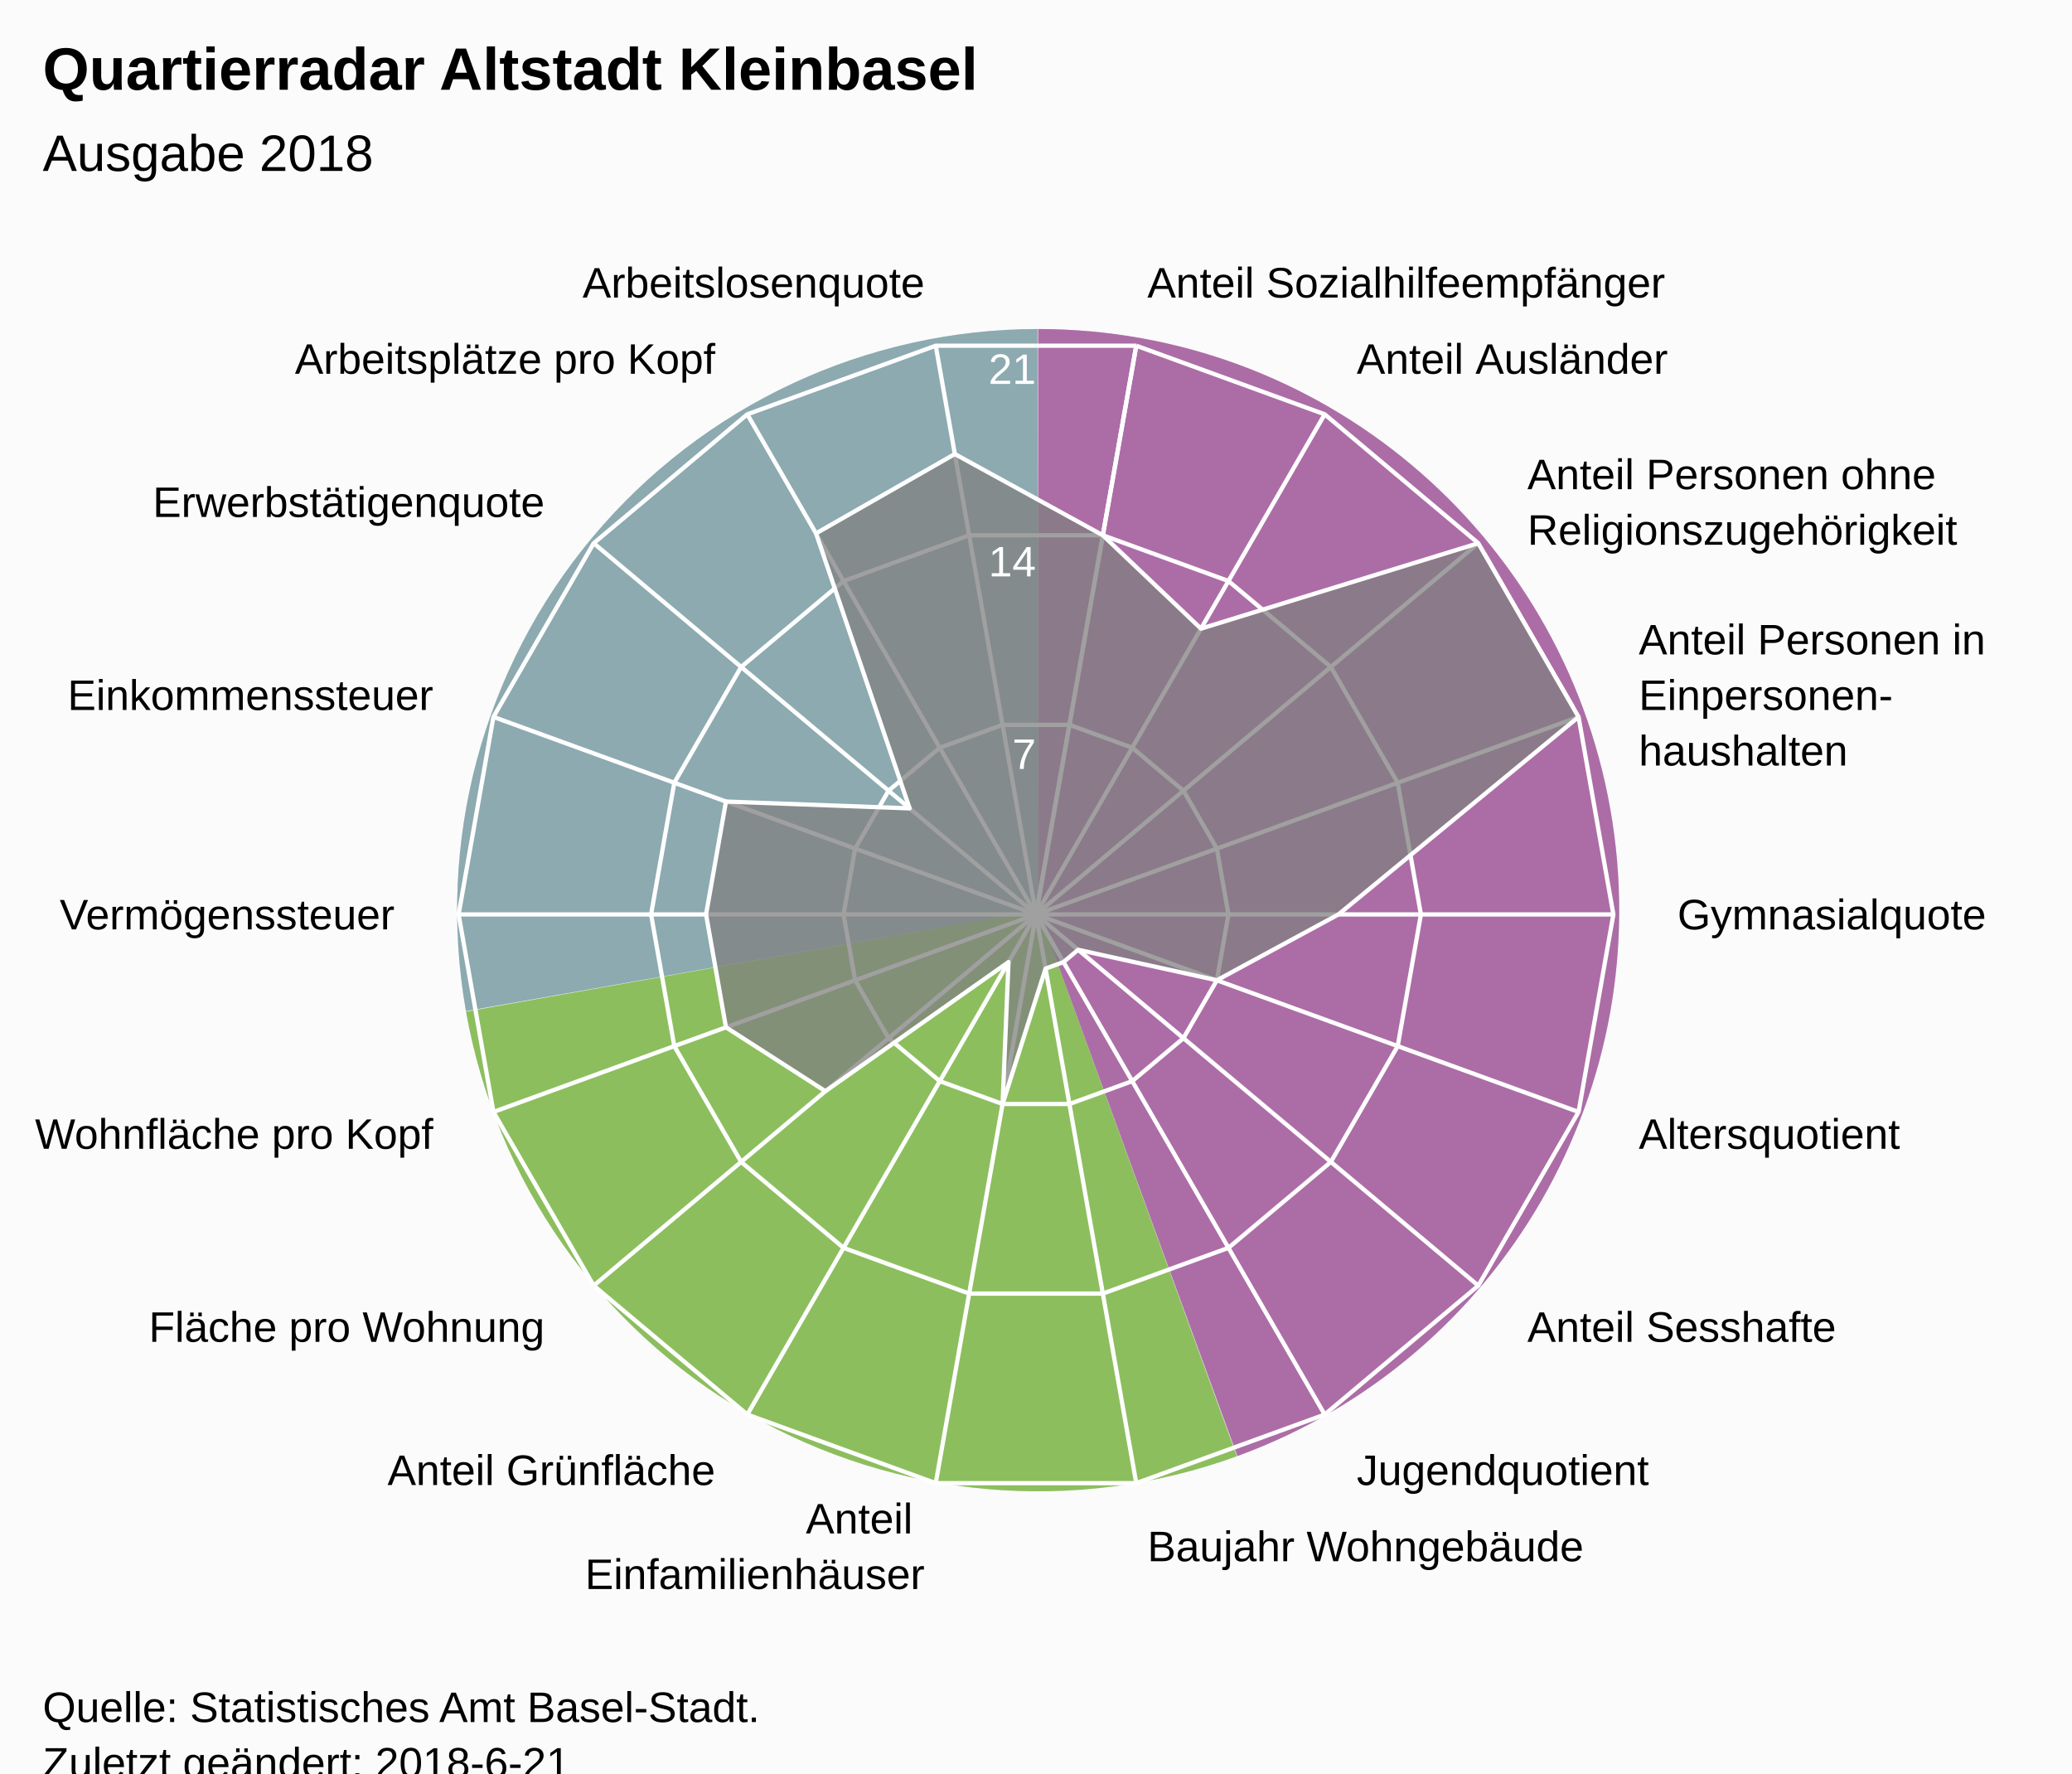
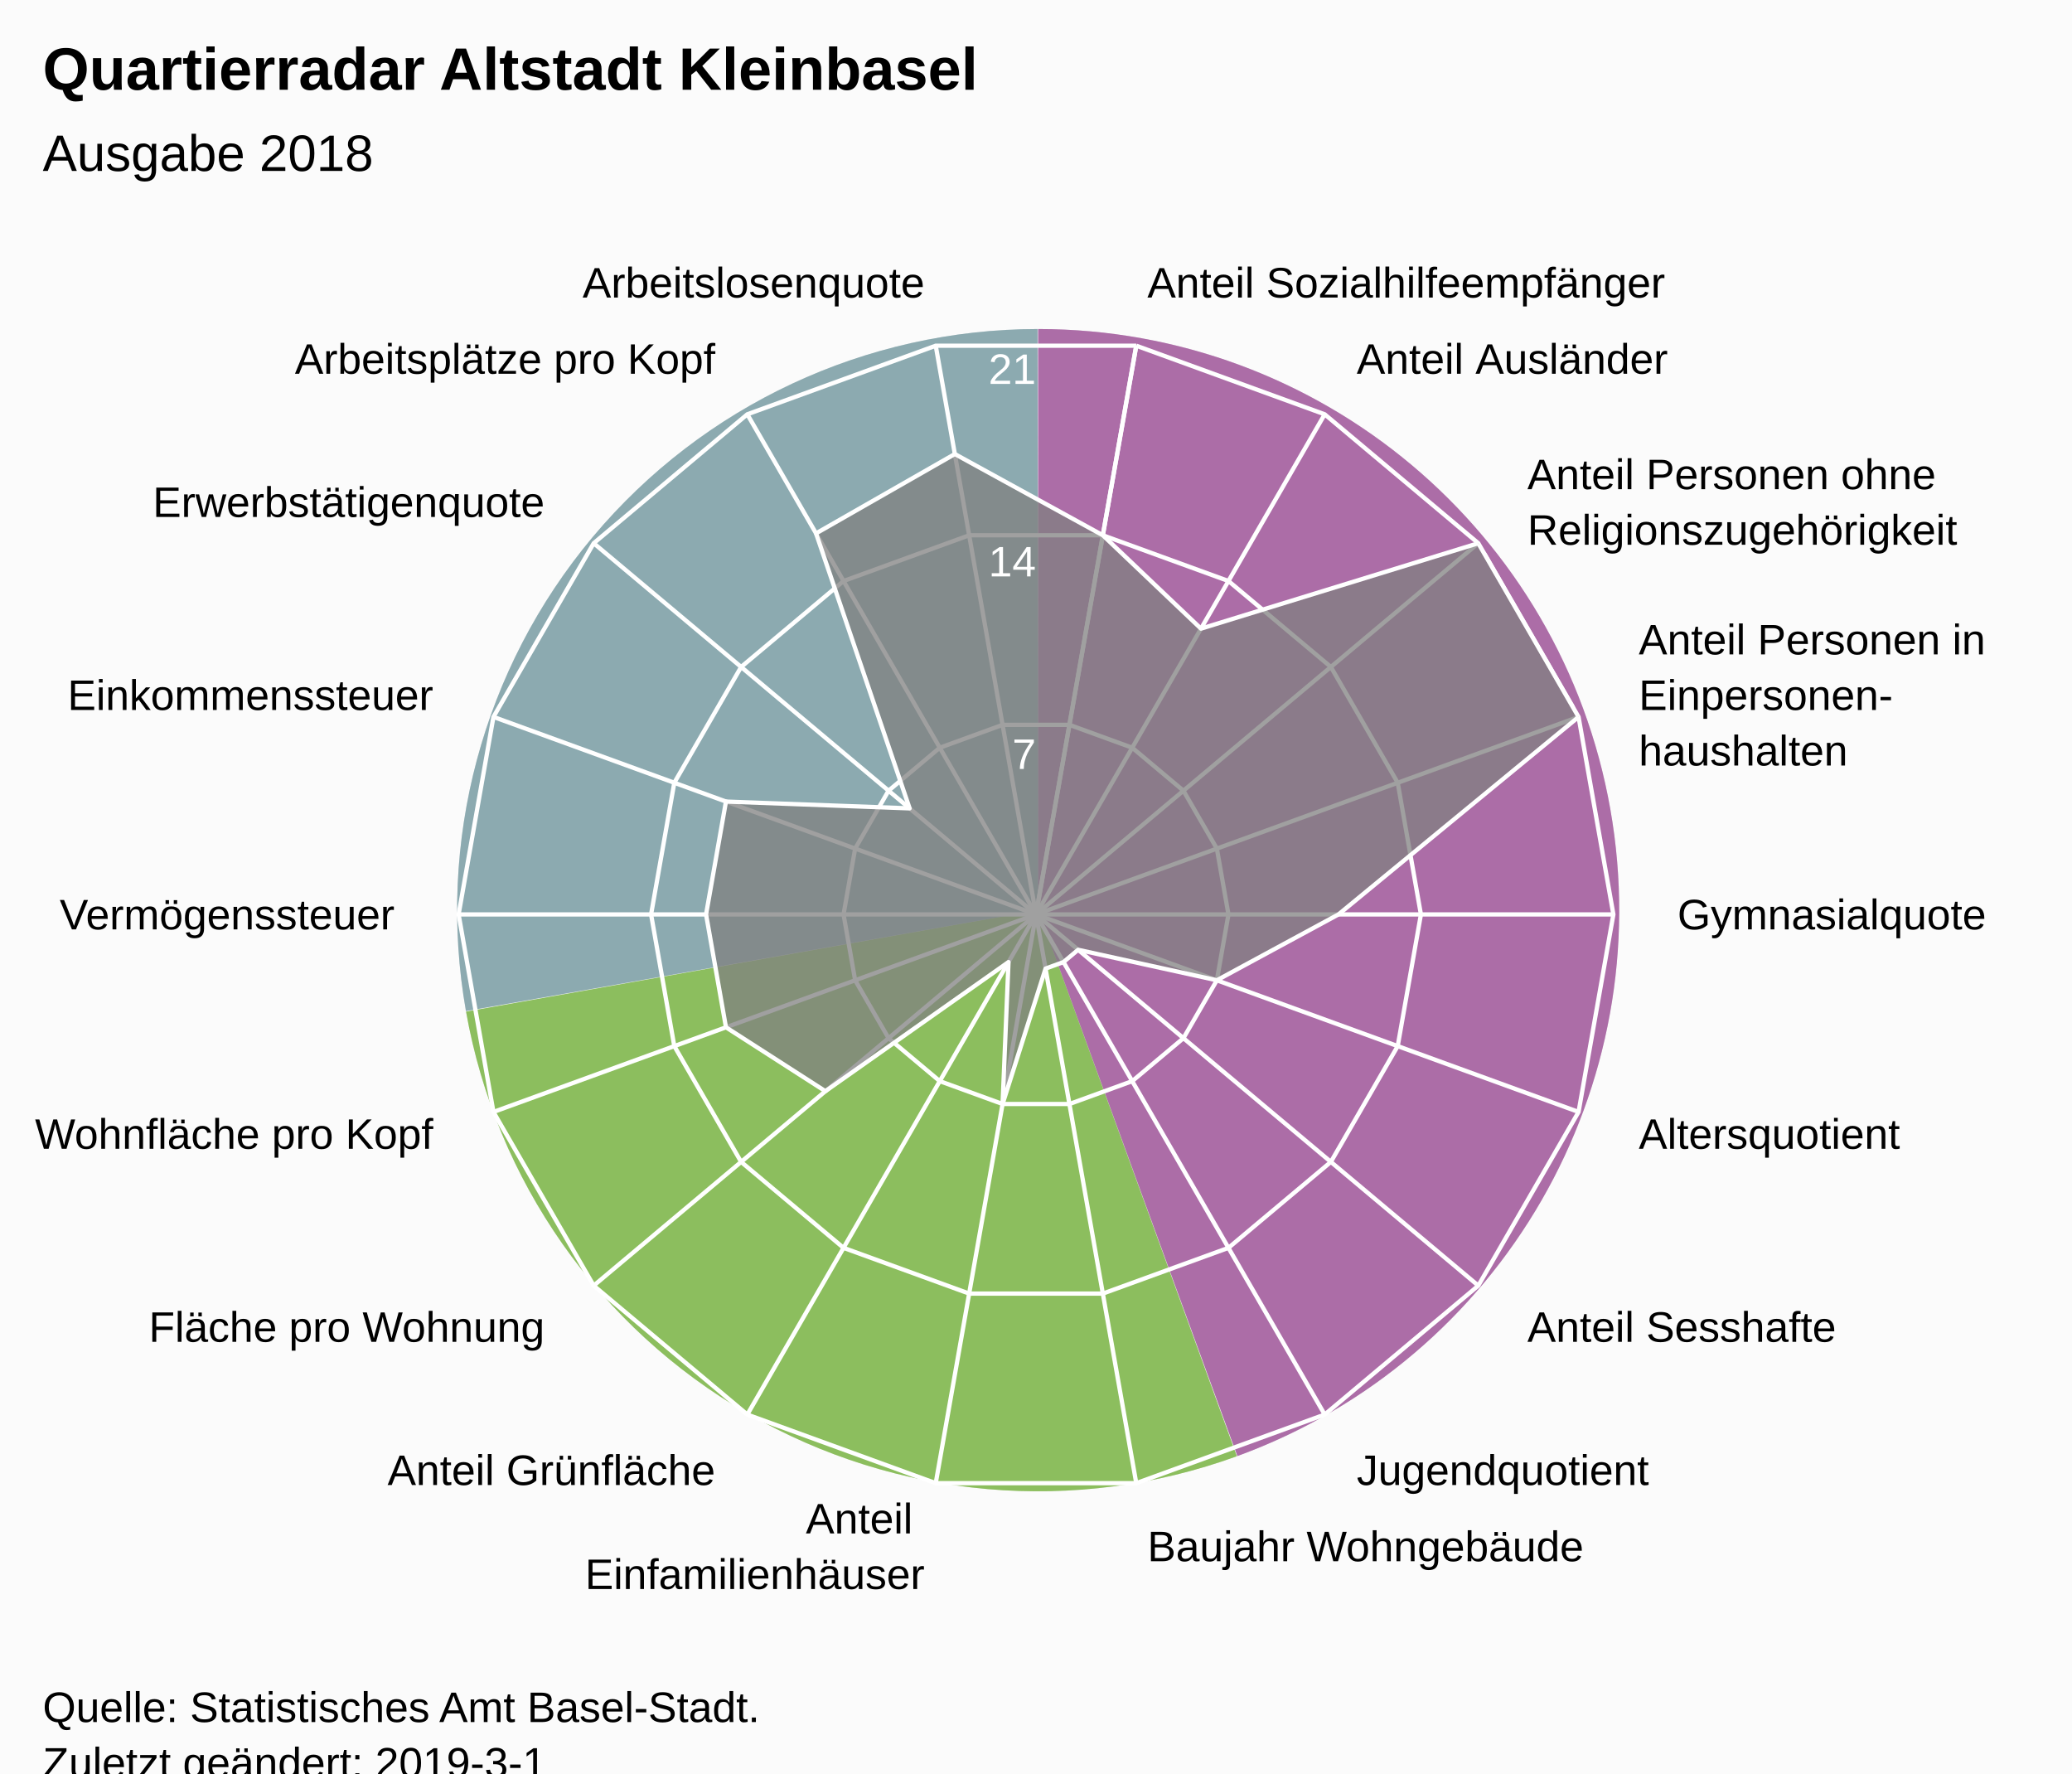
<svg xmlns="http://www.w3.org/2000/svg" version="1.1" class="highcharts-root" style="font-family:Arial;font-size:12px;" viewBox="0 0 485 415">
  <defs>
-     <clipPath id="highcharts-wjt5i3n-7">
+     <clipPath id="highcharts-d7m24hb-7">
      <rect x="0" y="0" width="465" height="318" fill="none" />
    </clipPath>
-     <clipPath id="highcharts-wjt5i3n-9">
+     <clipPath id="highcharts-d7m24hb-9">
      <circle cx="232.5" cy="159" r="135.15" />
    </clipPath>
  </defs>
  <rect fill="#fbfbfb" class="highcharts-background" x="0" y="0" width="485" height="428" rx="0" ry="0" />
  <rect fill="none" class="highcharts-plot-background" x="10" y="55" width="465" height="318" />
  <path fill="#923F8D" d="M 243 77 A 136 136 0 0 1 289.643 340.752 L 243 213 A 0 0 0 0 0 243 213 Z" fill-opacity="0.5" />
  <path fill="#68AB2B" d="M 289.515 340.798 A 136 136 0 0 1 109.09 236.75 L 243 213 A 0 0 0 0 0 243 213 Z" fill-opacity="0.5" />
  <path fill="#689199" d="M 109.066 236.616 A 136 136 0 0 1 242.864 77 L 243 213 A 0 0 0 0 0 243 213 Z" fill-opacity="0.5" />
  <path fill="#923F8D" d="M 243 77 A 136 136 0 0 1 289.643 340.752 L 243 213 A 0 0 0 0 0 243 213 Z" fill-opacity="0.5" />
  <path fill="#68AB2B" d="M 289.515 340.798 A 136 136 0 0 1 109.09 236.75 L 243 213 A 0 0 0 0 0 243 213 Z" fill-opacity="0.5" />
  <path fill="#689199" d="M 109.066 236.616 A 136 136 0 0 1 242.864 77 L 243 213 A 0 0 0 0 0 243 213 Z" fill-opacity="0.5" />
  <g class="highcharts-pane-group" data-z-index="0" />
  <g class="highcharts-grid highcharts-xaxis-grid " data-z-index="1">
    <path fill="none" stroke="white" stroke-width="1" data-z-index="1" class="highcharts-grid-line" d="M 242.5 214 L 265.969 80.903" opacity="1" />
    <path fill="none" stroke="white" stroke-width="1" data-z-index="1" class="highcharts-grid-line" d="M 242.5 214 L 310.075 96.957" opacity="1" />
    <path fill="none" stroke="white" stroke-width="1" data-z-index="1" class="highcharts-grid-line" d="M 242.5 214 L 346.031 127.127" opacity="1" />
    <path fill="none" stroke="white" stroke-width="1" data-z-index="1" class="highcharts-grid-line" d="M 242.5 214 L 369.499 167.776" opacity="1" />
    <path fill="none" stroke="white" stroke-width="1" data-z-index="1" class="highcharts-grid-line" d="M 242.5 214 L 377.65 214" opacity="1" />
    <path fill="none" stroke="white" stroke-width="1" data-z-index="1" class="highcharts-grid-line" d="M 242.5 214 L 369.499 260.224" opacity="1" />
    <path fill="none" stroke="white" stroke-width="1" data-z-index="1" class="highcharts-grid-line" d="M 242.5 214 L 346.031 300.873" opacity="1" />
    <path fill="none" stroke="white" stroke-width="1" data-z-index="1" class="highcharts-grid-line" d="M 242.5 214 L 310.075 331.043" opacity="1" />
    <path fill="none" stroke="white" stroke-width="1" data-z-index="1" class="highcharts-grid-line" d="M 242.5 214 L 265.969 347.097" opacity="1" />
    <path fill="none" stroke="white" stroke-width="1" data-z-index="1" class="highcharts-grid-line" d="M 242.5 214 L 219.031 347.097" opacity="1" />
    <path fill="none" stroke="white" stroke-width="1" data-z-index="1" class="highcharts-grid-line" d="M 242.5 214 L 174.925 331.043" opacity="1" />
    <path fill="none" stroke="white" stroke-width="1" data-z-index="1" class="highcharts-grid-line" d="M 242.5 214 L 138.969 300.873" opacity="1" />
    <path fill="none" stroke="white" stroke-width="1" data-z-index="1" class="highcharts-grid-line" d="M 242.5 214 L 115.501 260.224" opacity="1" />
    <path fill="none" stroke="white" stroke-width="1" data-z-index="1" class="highcharts-grid-line" d="M 242.5 214 L 107.35 214" opacity="1" />
    <path fill="none" stroke="white" stroke-width="1" data-z-index="1" class="highcharts-grid-line" d="M 242.5 214 L 115.501 167.776" opacity="1" />
    <path fill="none" stroke="white" stroke-width="1" data-z-index="1" class="highcharts-grid-line" d="M 242.5 214 L 138.969 127.127" opacity="1" />
    <path fill="none" stroke="white" stroke-width="1" data-z-index="1" class="highcharts-grid-line" d="M 242.5 214 L 174.925 96.957" opacity="1" />
    <path fill="none" stroke="white" stroke-width="1" data-z-index="1" class="highcharts-grid-line" d="M 242.5 214 L 219.031 80.903" opacity="1" />
    <path fill="none" stroke="white" stroke-width="1" data-z-index="1" class="highcharts-grid-line" d="M 242.5 214 L 265.969 80.903" opacity="1" />
  </g>
  <g class="highcharts-grid highcharts-yaxis-grid " data-z-index="1">
    <path fill="none" stroke="white" stroke-width="1" data-z-index="1" class="highcharts-grid-line" d="M 242.5 214 L 242.5 214 L 242.5 214 L 242.5 214 L 242.5 214 L 242.5 214 L 242.5 214 L 242.5 214 L 242.5 214 L 242.5 214 L 242.5 214 L 242.5 214 L 242.5 214 L 242.5 214 L 242.5 214 L 242.5 214 L 242.5 214 L 242.5 214 L 242.5 214 L 242.5 214" opacity="1" />
    <path fill="none" stroke="white" stroke-width="1" data-z-index="1" class="highcharts-grid-line" d="M 250.323 169.634 L 250.323 169.634 L 234.677 169.634 L 219.975 174.986 L 207.99 185.042 L 200.167 198.592 L 197.45 214 L 200.167 229.408 L 207.99 242.958 L 219.975 253.014 L 234.677 258.366 L 250.323 258.366 L 265.025 253.014 L 277.01 242.958 L 284.833 229.408 L 287.55 214 L 284.833 198.592 L 277.01 185.042 L 265.025 174.986 L 250.323 169.634" opacity="1" />
    <path fill="none" stroke="white" stroke-width="1" data-z-index="1" class="highcharts-grid-line" d="M 258.146 125.269 L 258.146 125.269 L 226.854 125.269 L 197.45 135.971 L 173.479 156.085 L 157.834 183.184 L 152.4 214 L 157.834 244.816 L 173.479 271.915 L 197.45 292.029 L 226.854 302.731 L 258.146 302.731 L 287.55 292.029 L 311.521 271.915 L 327.166 244.816 L 332.6 214 L 327.166 183.184 L 311.521 156.085 L 287.55 135.971 L 258.146 125.269" opacity="1" />
    <path fill="none" stroke="white" stroke-width="1" data-z-index="1" class="highcharts-grid-line" d="M 265.969 80.903 L 265.969 80.903 L 219.031 80.903 L 174.925 96.957 L 138.969 127.127 L 115.501 167.776 L 107.35 214 L 115.501 260.224 L 138.969 300.873 L 174.925 331.043 L 219.031 347.097 L 265.969 347.097 L 310.075 331.043 L 346.031 300.873 L 369.499 260.224 L 377.65 214 L 369.499 167.776 L 346.031 127.127 L 310.075 96.957 L 265.969 80.903" opacity="1" />
  </g>
  <rect fill="none" class="highcharts-plot-border" data-z-index="1" x="10" y="55" width="465" height="318" />
  <g class="highcharts-axis highcharts-xaxis " data-z-index="2">
    <path fill="none" class="highcharts-axis-line" data-z-index="7" d="M 242.5 78.85 A 135.15 135.15 0 1 1 242.365 78.85 M 242.5 214 A 0 0 0 1 0 242.5 214 " />
  </g>
  <g class="highcharts-axis highcharts-yaxis " data-z-index="2">
    <path fill="none" class="highcharts-axis-line" data-z-index="7" d="M 242.5 214 L 242.5 78.85" />
  </g>
  <g class="highcharts-series-group" data-z-index="3">
-     <g data-z-index="0.1" class="highcharts-series highcharts-series-0 highcharts-area-series " transform="translate(10,55) scale(1 1)" clip-path="url(#highcharts-wjt5i3n-9)">
+     <g data-z-index="0.1" class="highcharts-series highcharts-series-0 highcharts-area-series " transform="translate(10,55) scale(1 1)" clip-path="url(#highcharts-d7m24hb-9)">
      <path fill="rgb(128,128,128)" fill-opacity="0.75" d="M 248.146 70.269 L 271.114 92.118 L 336.031 72.127 L 359.499 112.776 L 303.293 159 L 274.833 174.408 L 242.36 167.274 L 238.936 170.147 L 234.735 171.676 L 224.677 203.366 L 226.064 170.147 L 183.2 200.368 L 159.929 185.414 L 155.271 159 L 159.929 132.586 L 202.92 134.179 L 181.014 69.824 L 213.502 51.255 L 248.146 70.269 L 232.5 159 L 232.5 159 L 232.5 159 L 232.5 159 L 232.5 159 L 232.5 159 L 232.5 159 L 232.5 159 L 232.5 159 L 232.5 159 L 232.5 159 L 232.5 159 L 232.5 159 L 232.5 159 L 232.5 159 L 232.5 159 L 232.5 159 L 232.5 159 L 232.5 159" class="highcharts-area" data-z-index="0" />
      <path fill="none" d="M 248.146 70.269 L 271.114 92.118 L 336.031 72.127 L 359.499 112.776 L 303.293 159 L 274.833 174.408 L 242.36 167.274 L 238.936 170.147 L 234.735 171.676 L 224.677 203.366 L 226.064 170.147 L 183.2 200.368 L 159.929 185.414 L 155.271 159 L 159.929 132.586 L 202.92 134.179 L 181.014 69.824 L 213.502 51.255 L 248.146 70.269" class="highcharts-graph" data-z-index="1" stroke="white" stroke-width="1" stroke-linejoin="round" stroke-linecap="round" />
    </g>
    <g data-z-index="0.1" class="highcharts-markers highcharts-series-0 highcharts-area-series " transform="translate(10,55) scale(1 1)" clip-path="none" />
  </g>
  <text x="10" text-anchor="start" class="highcharts-title" data-z-index="4" style="color:#000000;font-size:14px;font-weight:bold;font-family:Arial;fill:#000000;" y="21">
    <tspan>Quartierradar Altstadt Kleinbasel</tspan>
  </text>
  <text x="10" text-anchor="start" class="highcharts-subtitle" data-z-index="4" style="color:#000000;font-size:12px;font-weight:normal;font-family:Arial;fill:#000000;" y="40">
    <tspan>Ausgabe 2018</tspan>
  </text>
  <g class="highcharts-axis-labels highcharts-xaxis-labels " data-z-index="7">
    <text x="268.573" style="color:#000000;cursor:default;font-size:10px;fill:#000000;" transform="translate(0,0)" text-anchor="start" y="69.631" opacity="1">
      <tspan>Anteil Sozialhilfeempfänger</tspan>
    </text>
    <text x="317.575" style="color:#000000;cursor:default;font-size:10px;fill:#000000;" transform="translate(0,0)" text-anchor="start" y="87.466" opacity="1">
      <tspan>Anteil Ausländer</tspan>
    </text>
    <text x="357.522" style="color:#000000;cursor:default;font-size:10px;fill:#000000;" transform="translate(0,0)" text-anchor="start" y="114.485" opacity="1">
      <tspan>Anteil Personen ohne</tspan>
      <tspan dy="13" x="357.522">Religionszugehörigkeit</tspan>
    </text>
    <text x="383.595" style="color:#000000;cursor:default;font-size:10px;fill:#000000;" transform="translate(0,0)" text-anchor="start" y="153.146" opacity="1">
      <tspan>Anteil Personen in</tspan>
      <tspan dy="13" x="383.595">Einpersonen-</tspan>
      <tspan dy="13" x="383.595">haushalten</tspan>
    </text>
    <text x="392.65" style="color:#000000;cursor:default;font-size:10px;fill:#000000;" transform="translate(0,0)" text-anchor="start" y="217.5" opacity="1">
      <tspan>Gymnasialquote</tspan>
    </text>
    <text x="383.595" style="color:#000000;cursor:default;font-size:10px;fill:#000000;" transform="translate(0,0)" text-anchor="start" y="268.854" opacity="1">
      <tspan>Altersquotient</tspan>
    </text>
    <text x="357.522" style="color:#000000;cursor:default;font-size:10px;fill:#000000;" transform="translate(0,0)" text-anchor="start" y="314.015" opacity="1">
      <tspan>Anteil Sesshafte</tspan>
    </text>
    <text x="317.575" style="color:#000000;cursor:default;font-size:10px;fill:#000000;" transform="translate(0,0)" text-anchor="start" y="347.534" opacity="1">
      <tspan>Jugendquotient</tspan>
    </text>
    <text x="268.573" style="color:#000000;cursor:default;font-size:10px;fill:#000000;" transform="translate(0,0)" text-anchor="start" y="365.369" opacity="1">
      <tspan>Baujahr Wohngebäude</tspan>
    </text>
    <text x="216.427" style="color:#000000;cursor:default;font-size:10px;fill:#000000;" transform="translate(0,0)" text-anchor="end" y="358.869" opacity="1">
      <tspan>Anteil</tspan>
      <tspan dy="13" x="216.427">Einfamilienhäuser</tspan>
    </text>
    <text x="167.425" style="color:#000000;cursor:default;font-size:10px;fill:#000000;" transform="translate(0,0)" text-anchor="end" y="347.534" opacity="1">
      <tspan>Anteil Grünfläche</tspan>
    </text>
    <text x="127.478" style="color:#000000;cursor:default;font-size:10px;fill:#000000;" transform="translate(0,0)" text-anchor="end" y="314.015" opacity="1">
      <tspan>Fläche pro Wohnung</tspan>
    </text>
    <text x="101.405" style="color:#000000;cursor:default;font-size:10px;fill:#000000;" transform="translate(0,0)" text-anchor="end" y="268.854" opacity="1">
      <tspan>Wohnfläche pro Kopf</tspan>
    </text>
    <text x="92.35" style="color:#000000;cursor:default;font-size:10px;fill:#000000;" transform="translate(0,0)" text-anchor="end" y="217.5" opacity="1">
      <tspan>Vermögenssteuer</tspan>
    </text>
    <text x="101.405" style="color:#000000;cursor:default;font-size:10px;fill:#000000;" transform="translate(0,0)" text-anchor="end" y="166.146" opacity="1">
      <tspan>Einkommenssteuer</tspan>
    </text>
    <text x="127.478" style="color:#000000;cursor:default;font-size:10px;fill:#000000;" transform="translate(0,0)" text-anchor="end" y="120.985" opacity="1">
      <tspan>Erwerbstätigenquote</tspan>
    </text>
    <text x="167.425" style="color:#000000;cursor:default;font-size:10px;fill:#000000;" transform="translate(0,0)" text-anchor="end" y="87.466" opacity="1">
      <tspan>Arbeitsplätze pro Kopf</tspan>
    </text>
    <text x="216.427" style="color:#000000;cursor:default;font-size:10px;fill:#000000;" transform="translate(0,0)" text-anchor="end" y="69.631" opacity="1">
      <tspan>Arbeitslosenquote</tspan>
    </text>
    <text x="0" style="color:#000000;cursor:default;font-size:10px;fill:#000000;" transform="translate(0,0)" text-anchor="middle" y="-9999">18</text>
  </g>
  <g class="highcharts-axis-labels highcharts-yaxis-labels " data-z-index="7">
    <text x="0" style="color:white;cursor:default;font-size:10px;fill:white;" text-anchor="end" transform="translate(0,0)" y="-9999">0</text>
    <text x="242.5" style="color:white;cursor:default;font-size:10px;fill:white;" text-anchor="end" transform="translate(0,0)" y="179.95" opacity="1">7</text>
    <text x="242.5" style="color:white;cursor:default;font-size:10px;fill:white;" text-anchor="end" transform="translate(0,0)" y="134.9" opacity="1">14</text>
    <text x="242.5" style="color:white;cursor:default;font-size:10px;fill:white;" text-anchor="end" transform="translate(0,0)" y="89.85" opacity="1">21</text>
  </g>
  <text x="10" class="highcharts-credits" text-anchor="start" data-z-index="8" style="cursor:default;color:#000000;font-size:10px;fill:#000000;" y="403">
    <tspan>Quelle: Statistisches Amt Basel-Stadt.</tspan>
-     <tspan x="10" dy="13">Zuletzt geändert: 2018-6-21</tspan>
+     <tspan x="10" dy="13">Zuletzt geändert: 2019-3-1</tspan>
  </text>
</svg>
